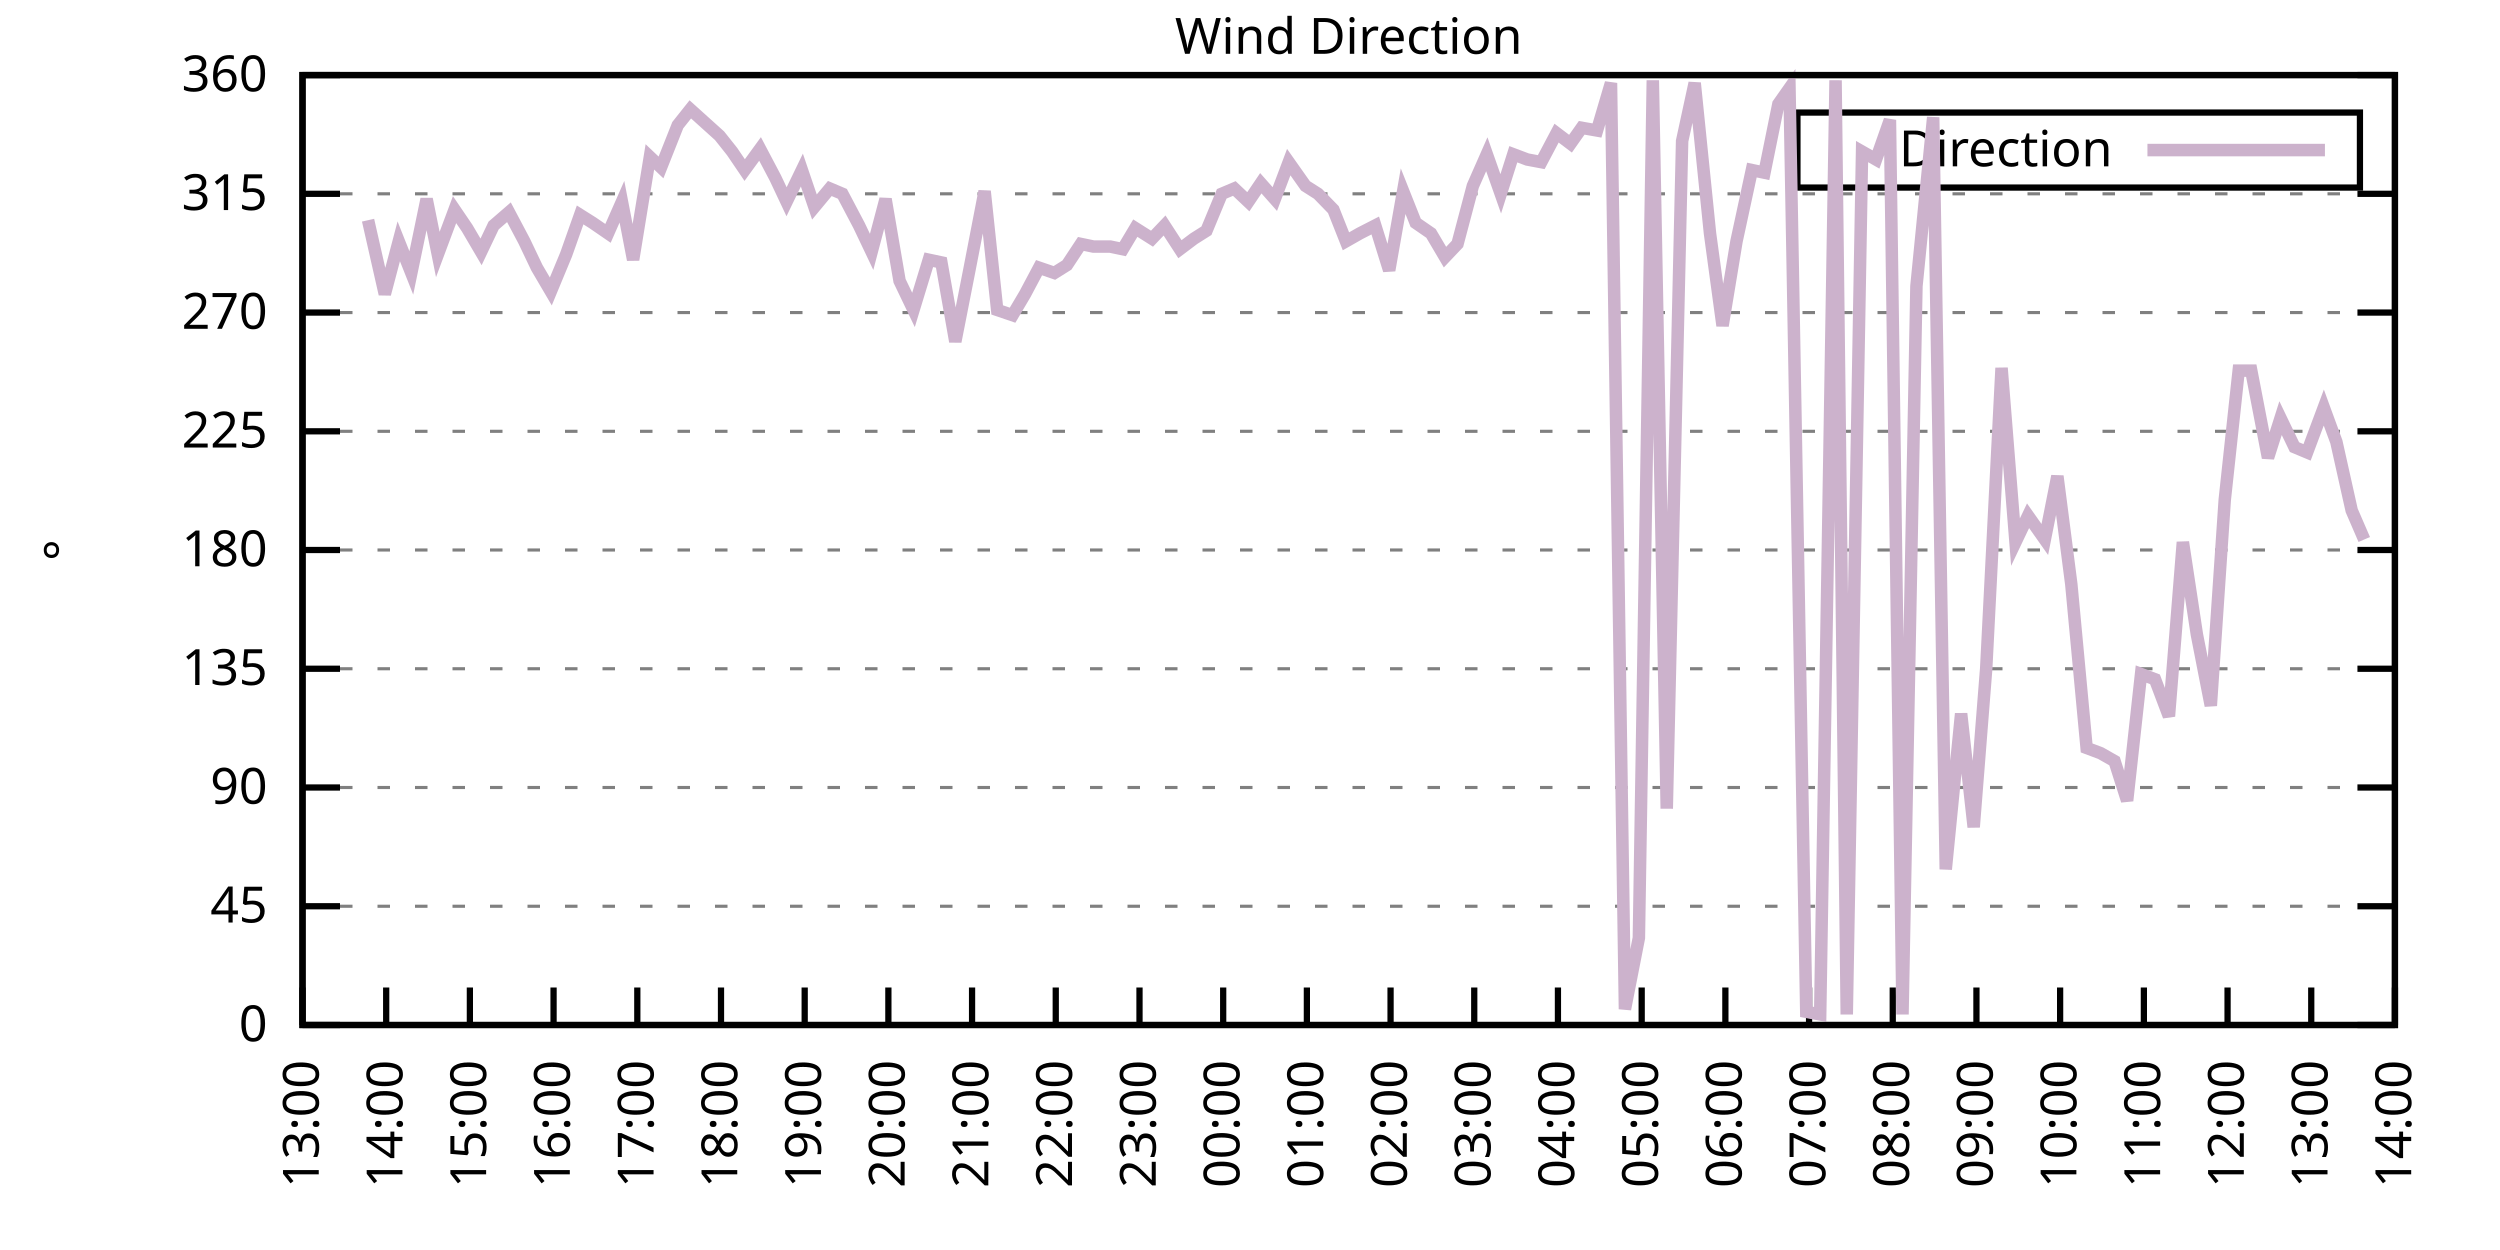
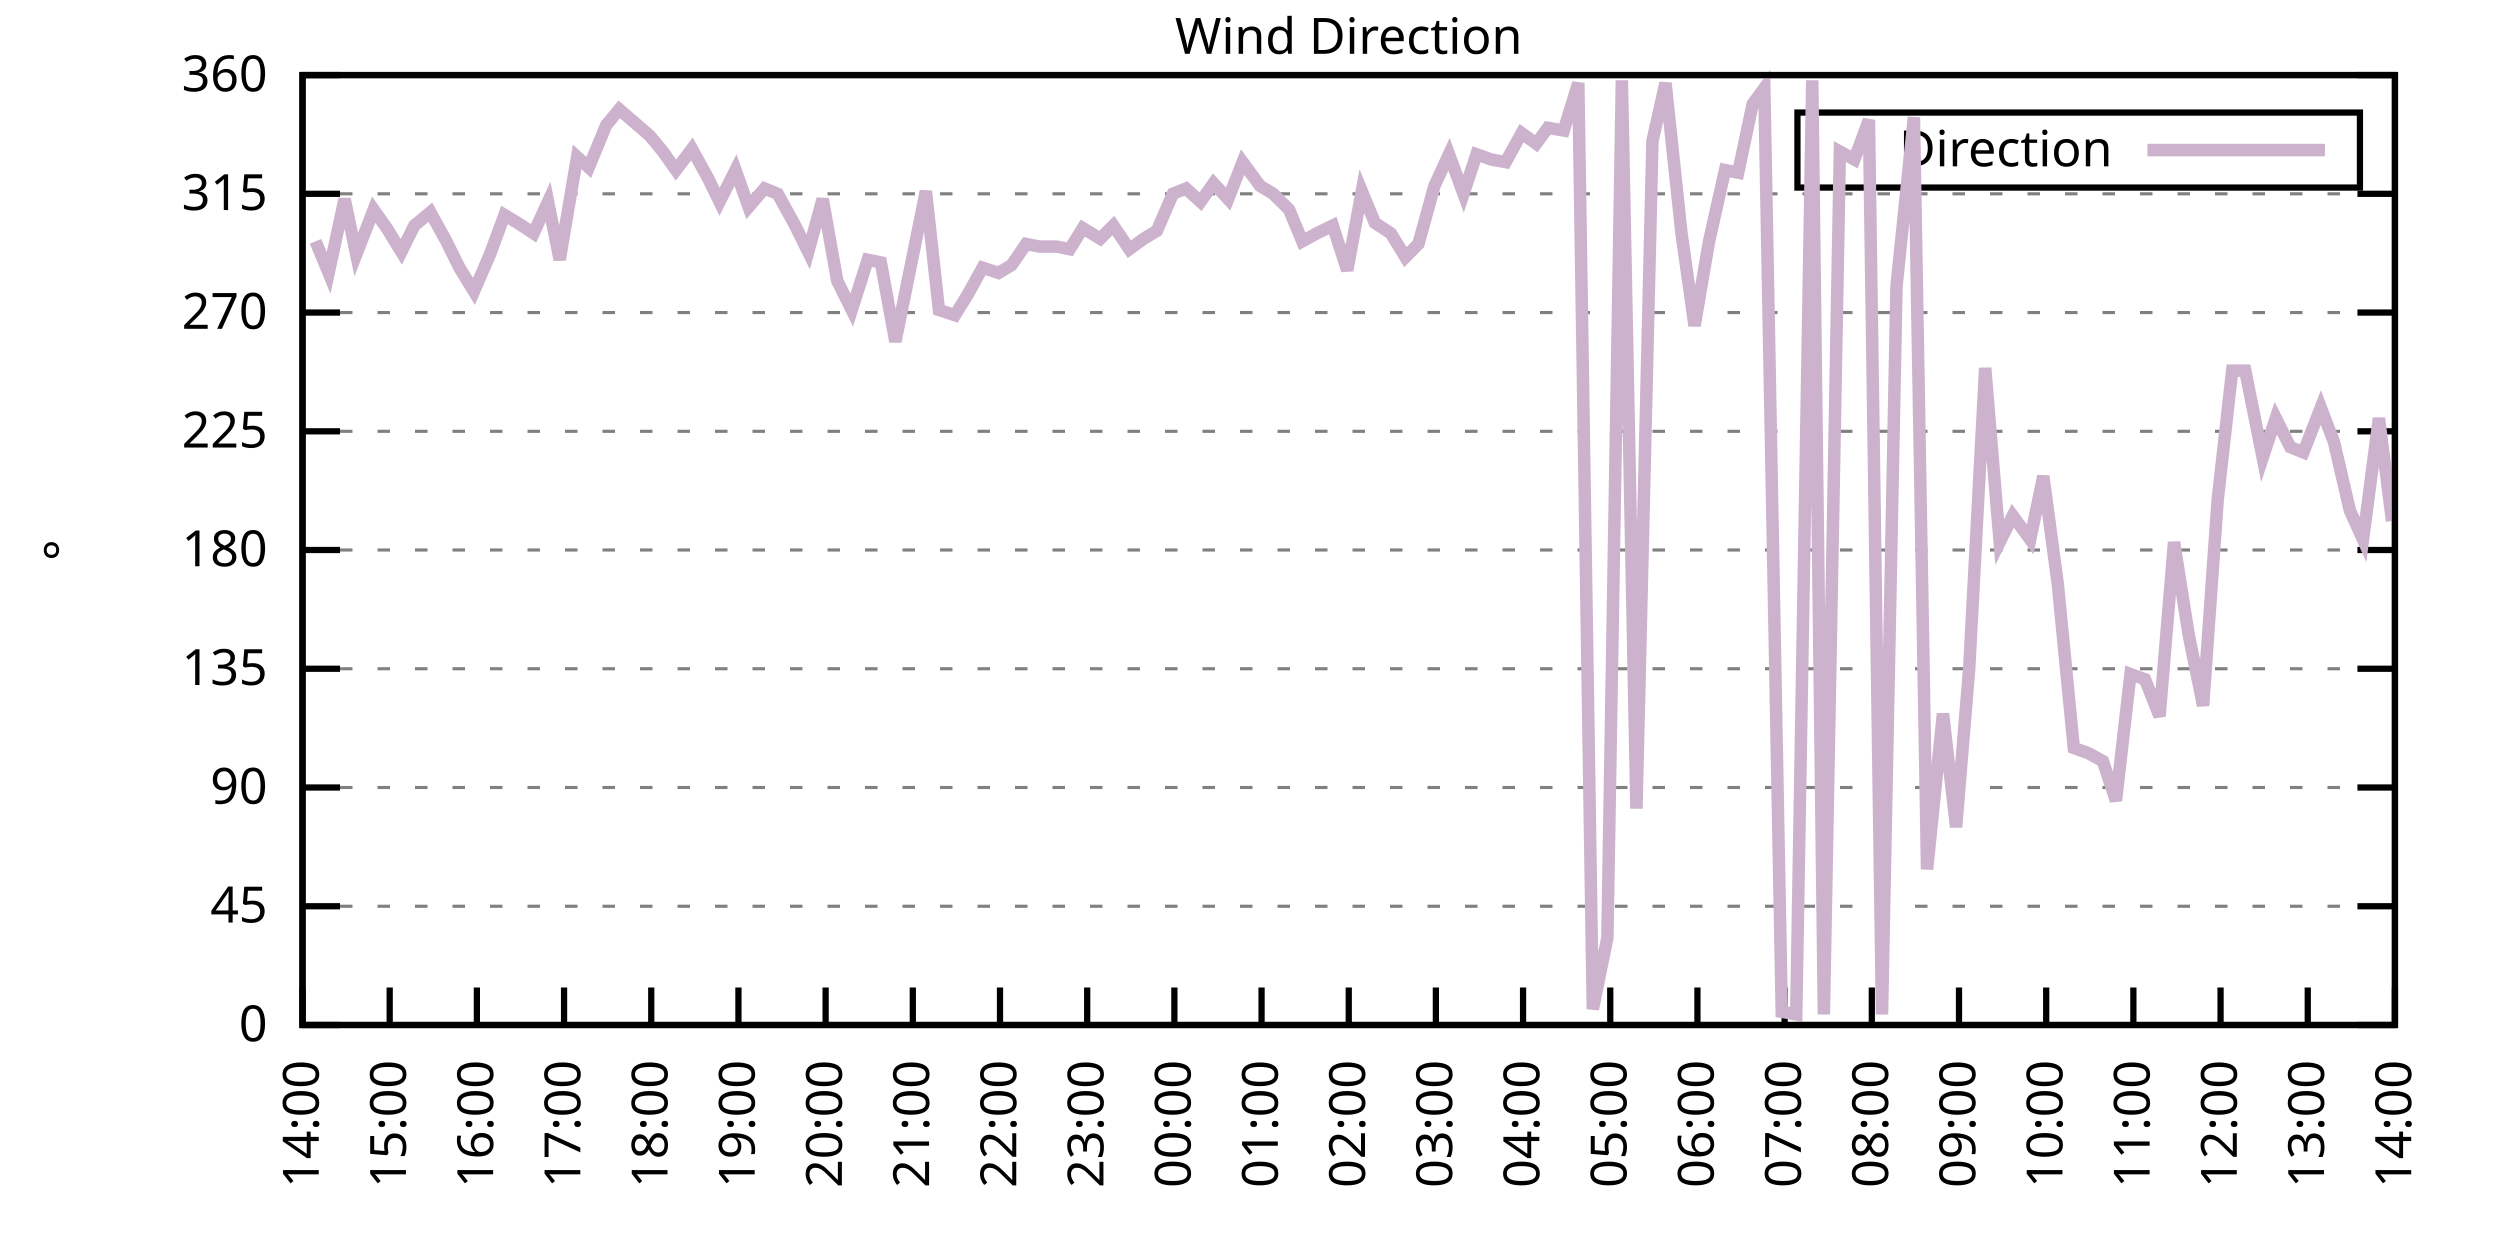
<svg xmlns="http://www.w3.org/2000/svg" xmlns:xlink="http://www.w3.org/1999/xlink" width="400" height="200" viewBox="0 0 400 200">
  <g id="gnuplot_canvas">
    <rect x="0" y="0" width="400" height="200" fill="none" />
    <defs>
      <circle id="gpDot" r="0.5" stroke-width="0.5" stroke="currentColor" />
      <path id="gpPt0" stroke-width="0.333" stroke="currentColor" d="M-1,0 h2 M0,-1 v2" />
      <path id="gpPt1" stroke-width="0.333" stroke="currentColor" d="M-1,-1 L1,1 M1,-1 L-1,1" />
      <path id="gpPt2" stroke-width="0.333" stroke="currentColor" d="M-1,0 L1,0 M0,-1 L0,1 M-1,-1 L1,1 M-1,1 L1,-1" />
      <rect id="gpPt3" stroke-width="0.333" stroke="currentColor" x="-1" y="-1" width="2" height="2" />
      <rect id="gpPt4" stroke-width="0.333" stroke="currentColor" fill="currentColor" x="-1" y="-1" width="2" height="2" />
      <circle id="gpPt5" stroke-width="0.333" stroke="currentColor" cx="0" cy="0" r="1" />
      <use xlink:href="#gpPt5" id="gpPt6" fill="currentColor" stroke="none" />
      <path id="gpPt7" stroke-width="0.333" stroke="currentColor" d="M0,-1.33 L-1.33,0.67 L1.33,0.67 z" />
      <use xlink:href="#gpPt7" id="gpPt8" fill="currentColor" stroke="none" />
      <use xlink:href="#gpPt7" id="gpPt9" stroke="currentColor" transform="rotate(180)" />
      <use xlink:href="#gpPt9" id="gpPt10" fill="currentColor" stroke="none" />
      <use xlink:href="#gpPt3" id="gpPt11" stroke="currentColor" transform="rotate(45)" />
      <use xlink:href="#gpPt11" id="gpPt12" fill="currentColor" stroke="none" />
      <path id="gpPt13" stroke-width="0.333" stroke="currentColor" d="M0,1.330 L1.265,0.411 L0.782,-1.067 L-0.782,-1.076 L-1.265,0.411 z" />
      <use xlink:href="#gpPt13" id="gpPt14" fill="currentColor" stroke="none" />
      <filter id="textbox" filterUnits="objectBoundingBox" x="0" y="0" height="1" width="1">
        <feFlood flood-color="white" flood-opacity="1" result="bgnd" />
        <feComposite in="SourceGraphic" in2="bgnd" operator="atop" />
      </filter>
      <filter id="greybox" filterUnits="objectBoundingBox" x="0" y="0" height="1" width="1">
        <feFlood flood-color="lightgrey" flood-opacity="1" result="grey" />
        <feComposite in="SourceGraphic" in2="grey" operator="atop" />
      </filter>
    </defs>
    <g fill="none" color="white" stroke="currentColor" stroke-width="1.00" stroke-linecap="butt" stroke-linejoin="miter">
</g>
    <g fill="none" color="black" stroke="currentColor" stroke-width="1.00" stroke-linecap="butt" stroke-linejoin="miter">
      <g stroke="none" shape-rendering="crispEdges">
        <polygon fill="rgb(255, 255, 255)" points="48.40,164.00 383.18,164.00 383.18,12.02 48.40,12.02 " />
      </g>
    </g>
    <g fill="none" color="black" stroke="currentColor" stroke-width="1.00" stroke-linecap="butt" stroke-linejoin="miter">
</g>
    <g fill="none" color="black" stroke="black" stroke-width="0.50" stroke-linecap="butt" stroke-linejoin="miter">
</g>
    <g fill="none" color="gray" stroke="currentColor" stroke-width="0.50" stroke-linecap="butt" stroke-linejoin="miter">
      <path stroke="gray" stroke-dasharray="2,4" class="gridline" d="M48.40,164.00 L383.19,164.00  " />
    </g>
    <g fill="none" color="gray" stroke="gray" stroke-width="1.00" stroke-linecap="butt" stroke-linejoin="miter">
</g>
    <g fill="none" color="black" stroke="currentColor" stroke-width="1.00" stroke-linecap="butt" stroke-linejoin="miter">
      <path stroke="black" d="M48.40,164.00 L54.40,164.00 M383.19,164.00 L377.19,164.00  " />
      <g transform="translate(42.80,166.60)" stroke="none" fill="black" font-family="Sans" font-size="8.00" text-anchor="end">
        <text>
          <tspan font-family="Sans"> 0</tspan>
        </text>
      </g>
    </g>
    <g fill="none" color="black" stroke="currentColor" stroke-width="1.00" stroke-linecap="butt" stroke-linejoin="miter">
</g>
    <g fill="none" color="black" stroke="black" stroke-width="0.50" stroke-linecap="butt" stroke-linejoin="miter">
</g>
    <g fill="none" color="gray" stroke="currentColor" stroke-width="0.50" stroke-linecap="butt" stroke-linejoin="miter">
      <path stroke="gray" stroke-dasharray="2,4" class="gridline" d="M48.40,145.00 L383.19,145.00  " />
    </g>
    <g fill="none" color="gray" stroke="gray" stroke-width="1.00" stroke-linecap="butt" stroke-linejoin="miter">
</g>
    <g fill="none" color="black" stroke="currentColor" stroke-width="1.00" stroke-linecap="butt" stroke-linejoin="miter">
      <path stroke="black" d="M48.40,145.00 L54.40,145.00 M383.19,145.00 L377.19,145.00  " />
      <g transform="translate(42.80,147.60)" stroke="none" fill="black" font-family="Sans" font-size="8.00" text-anchor="end">
        <text>
          <tspan font-family="Sans"> 45</tspan>
        </text>
      </g>
    </g>
    <g fill="none" color="black" stroke="currentColor" stroke-width="1.00" stroke-linecap="butt" stroke-linejoin="miter">
</g>
    <g fill="none" color="black" stroke="black" stroke-width="0.50" stroke-linecap="butt" stroke-linejoin="miter">
</g>
    <g fill="none" color="gray" stroke="currentColor" stroke-width="0.50" stroke-linecap="butt" stroke-linejoin="miter">
      <path stroke="gray" stroke-dasharray="2,4" class="gridline" d="M48.40,126.00 L383.19,126.00  " />
    </g>
    <g fill="none" color="gray" stroke="gray" stroke-width="1.00" stroke-linecap="butt" stroke-linejoin="miter">
</g>
    <g fill="none" color="black" stroke="currentColor" stroke-width="1.00" stroke-linecap="butt" stroke-linejoin="miter">
      <path stroke="black" d="M48.40,126.00 L54.40,126.00 M383.19,126.00 L377.19,126.00  " />
      <g transform="translate(42.80,128.60)" stroke="none" fill="black" font-family="Sans" font-size="8.00" text-anchor="end">
        <text>
          <tspan font-family="Sans"> 90</tspan>
        </text>
      </g>
    </g>
    <g fill="none" color="black" stroke="currentColor" stroke-width="1.00" stroke-linecap="butt" stroke-linejoin="miter">
</g>
    <g fill="none" color="black" stroke="black" stroke-width="0.50" stroke-linecap="butt" stroke-linejoin="miter">
</g>
    <g fill="none" color="gray" stroke="currentColor" stroke-width="0.50" stroke-linecap="butt" stroke-linejoin="miter">
      <path stroke="gray" stroke-dasharray="2,4" class="gridline" d="M48.40,107.00 L383.19,107.00  " />
    </g>
    <g fill="none" color="gray" stroke="gray" stroke-width="1.00" stroke-linecap="butt" stroke-linejoin="miter">
</g>
    <g fill="none" color="black" stroke="currentColor" stroke-width="1.00" stroke-linecap="butt" stroke-linejoin="miter">
      <path stroke="black" d="M48.40,107.00 L54.40,107.00 M383.19,107.00 L377.19,107.00  " />
      <g transform="translate(42.80,109.60)" stroke="none" fill="black" font-family="Sans" font-size="8.00" text-anchor="end">
        <text>
          <tspan font-family="Sans"> 135</tspan>
        </text>
      </g>
    </g>
    <g fill="none" color="black" stroke="currentColor" stroke-width="1.00" stroke-linecap="butt" stroke-linejoin="miter">
</g>
    <g fill="none" color="black" stroke="black" stroke-width="0.50" stroke-linecap="butt" stroke-linejoin="miter">
</g>
    <g fill="none" color="gray" stroke="currentColor" stroke-width="0.50" stroke-linecap="butt" stroke-linejoin="miter">
      <path stroke="gray" stroke-dasharray="2,4" class="gridline" d="M48.40,88.00 L383.19,88.00  " />
    </g>
    <g fill="none" color="gray" stroke="gray" stroke-width="1.00" stroke-linecap="butt" stroke-linejoin="miter">
</g>
    <g fill="none" color="black" stroke="currentColor" stroke-width="1.00" stroke-linecap="butt" stroke-linejoin="miter">
      <path stroke="black" d="M48.40,88.00 L54.40,88.00 M383.19,88.00 L377.19,88.00  " />
      <g transform="translate(42.80,90.60)" stroke="none" fill="black" font-family="Sans" font-size="8.00" text-anchor="end">
        <text>
          <tspan font-family="Sans"> 180</tspan>
        </text>
      </g>
    </g>
    <g fill="none" color="black" stroke="currentColor" stroke-width="1.00" stroke-linecap="butt" stroke-linejoin="miter">
</g>
    <g fill="none" color="black" stroke="black" stroke-width="0.50" stroke-linecap="butt" stroke-linejoin="miter">
</g>
    <g fill="none" color="gray" stroke="currentColor" stroke-width="0.50" stroke-linecap="butt" stroke-linejoin="miter">
      <path stroke="gray" stroke-dasharray="2,4" class="gridline" d="M48.40,69.01 L383.19,69.01  " />
    </g>
    <g fill="none" color="gray" stroke="gray" stroke-width="1.00" stroke-linecap="butt" stroke-linejoin="miter">
</g>
    <g fill="none" color="black" stroke="currentColor" stroke-width="1.00" stroke-linecap="butt" stroke-linejoin="miter">
      <path stroke="black" d="M48.40,69.01 L54.40,69.01 M383.19,69.01 L377.19,69.01  " />
      <g transform="translate(42.80,71.61)" stroke="none" fill="black" font-family="Sans" font-size="8.00" text-anchor="end">
        <text>
          <tspan font-family="Sans"> 225</tspan>
        </text>
      </g>
    </g>
    <g fill="none" color="black" stroke="currentColor" stroke-width="1.00" stroke-linecap="butt" stroke-linejoin="miter">
</g>
    <g fill="none" color="black" stroke="black" stroke-width="0.50" stroke-linecap="butt" stroke-linejoin="miter">
</g>
    <g fill="none" color="gray" stroke="currentColor" stroke-width="0.50" stroke-linecap="butt" stroke-linejoin="miter">
      <path stroke="gray" stroke-dasharray="2,4" class="gridline" d="M48.40,50.01 L383.19,50.01  " />
    </g>
    <g fill="none" color="gray" stroke="gray" stroke-width="1.00" stroke-linecap="butt" stroke-linejoin="miter">
</g>
    <g fill="none" color="black" stroke="currentColor" stroke-width="1.00" stroke-linecap="butt" stroke-linejoin="miter">
      <path stroke="black" d="M48.40,50.01 L54.40,50.01 M383.19,50.01 L377.19,50.01  " />
      <g transform="translate(42.80,52.61)" stroke="none" fill="black" font-family="Sans" font-size="8.00" text-anchor="end">
        <text>
          <tspan font-family="Sans"> 270</tspan>
        </text>
      </g>
    </g>
    <g fill="none" color="black" stroke="currentColor" stroke-width="1.00" stroke-linecap="butt" stroke-linejoin="miter">
</g>
    <g fill="none" color="black" stroke="black" stroke-width="0.50" stroke-linecap="butt" stroke-linejoin="miter">
</g>
    <g fill="none" color="gray" stroke="currentColor" stroke-width="0.50" stroke-linecap="butt" stroke-linejoin="miter">
      <path stroke="gray" stroke-dasharray="2,4" class="gridline" d="M48.40,31.01 L383.19,31.01  " />
    </g>
    <g fill="none" color="gray" stroke="gray" stroke-width="1.00" stroke-linecap="butt" stroke-linejoin="miter">
</g>
    <g fill="none" color="black" stroke="currentColor" stroke-width="1.00" stroke-linecap="butt" stroke-linejoin="miter">
      <path stroke="black" d="M48.40,31.01 L54.40,31.01 M383.19,31.01 L377.19,31.01  " />
      <g transform="translate(42.80,33.61)" stroke="none" fill="black" font-family="Sans" font-size="8.00" text-anchor="end">
        <text>
          <tspan font-family="Sans"> 315</tspan>
        </text>
      </g>
    </g>
    <g fill="none" color="black" stroke="currentColor" stroke-width="1.00" stroke-linecap="butt" stroke-linejoin="miter">
</g>
    <g fill="none" color="black" stroke="black" stroke-width="0.50" stroke-linecap="butt" stroke-linejoin="miter">
</g>
    <g fill="none" color="gray" stroke="currentColor" stroke-width="0.50" stroke-linecap="butt" stroke-linejoin="miter">
      <path stroke="gray" stroke-dasharray="2,4" class="gridline" d="M48.40,12.01 L383.19,12.01  " />
    </g>
    <g fill="none" color="gray" stroke="gray" stroke-width="1.00" stroke-linecap="butt" stroke-linejoin="miter">
</g>
    <g fill="none" color="black" stroke="currentColor" stroke-width="1.00" stroke-linecap="butt" stroke-linejoin="miter">
      <path stroke="black" d="M48.40,12.01 L54.40,12.01 M383.19,12.01 L377.19,12.01  " />
      <g transform="translate(42.80,14.61)" stroke="none" fill="black" font-family="Sans" font-size="8.00" text-anchor="end">
        <text>
          <tspan font-family="Sans"> 360</tspan>
        </text>
      </g>
    </g>
    <g fill="none" color="black" stroke="currentColor" stroke-width="1.00" stroke-linecap="butt" stroke-linejoin="miter">
      <path stroke="black" d="M48.40,164.00 L48.40,158.00  " />
      <g transform="translate(51.00,169.60) rotate(270.00)" stroke="none" fill="black" font-family="Sans" font-size="8.00" text-anchor="end">
        <text>
-           <tspan font-family="Sans">13:00</tspan>
-         </text>
-       </g>
-     </g>
-     <g fill="none" color="black" stroke="currentColor" stroke-width="1.00" stroke-linecap="butt" stroke-linejoin="miter">
-       <path stroke="black" d="M61.79,164.00 L61.79,158.00  " />
-       <g transform="translate(64.39,169.60) rotate(270.00)" stroke="none" fill="black" font-family="Sans" font-size="8.00" text-anchor="end">
-         <text>
          <tspan font-family="Sans">14:00</tspan>
        </text>
      </g>
    </g>
    <g fill="none" color="black" stroke="currentColor" stroke-width="1.00" stroke-linecap="butt" stroke-linejoin="miter">
-       <path stroke="black" d="M75.18,164.00 L75.18,158.00  " />
-       <g transform="translate(77.78,169.60) rotate(270.00)" stroke="none" fill="black" font-family="Sans" font-size="8.00" text-anchor="end">
+       <path stroke="black" d="M62.35,164.00 L62.35,158.00  " />
+       <g transform="translate(64.95,169.60) rotate(270.00)" stroke="none" fill="black" font-family="Sans" font-size="8.00" text-anchor="end">
        <text>
          <tspan font-family="Sans">15:00</tspan>
        </text>
      </g>
    </g>
    <g fill="none" color="black" stroke="currentColor" stroke-width="1.00" stroke-linecap="butt" stroke-linejoin="miter">
-       <path stroke="black" d="M88.57,164.00 L88.57,158.00  " />
-       <g transform="translate(91.17,169.60) rotate(270.00)" stroke="none" fill="black" font-family="Sans" font-size="8.00" text-anchor="end">
+       <path stroke="black" d="M76.30,164.00 L76.30,158.00  " />
+       <g transform="translate(78.90,169.60) rotate(270.00)" stroke="none" fill="black" font-family="Sans" font-size="8.00" text-anchor="end">
        <text>
          <tspan font-family="Sans">16:00</tspan>
        </text>
      </g>
    </g>
    <g fill="none" color="black" stroke="currentColor" stroke-width="1.00" stroke-linecap="butt" stroke-linejoin="miter">
-       <path stroke="black" d="M101.97,164.00 L101.97,158.00  " />
-       <g transform="translate(104.57,169.60) rotate(270.00)" stroke="none" fill="black" font-family="Sans" font-size="8.00" text-anchor="end">
+       <path stroke="black" d="M90.25,164.00 L90.25,158.00  " />
+       <g transform="translate(92.85,169.60) rotate(270.00)" stroke="none" fill="black" font-family="Sans" font-size="8.00" text-anchor="end">
        <text>
          <tspan font-family="Sans">17:00</tspan>
        </text>
      </g>
    </g>
    <g fill="none" color="black" stroke="currentColor" stroke-width="1.00" stroke-linecap="butt" stroke-linejoin="miter">
-       <path stroke="black" d="M115.36,164.00 L115.36,158.00  " />
-       <g transform="translate(117.96,169.60) rotate(270.00)" stroke="none" fill="black" font-family="Sans" font-size="8.00" text-anchor="end">
+       <path stroke="black" d="M104.20,164.00 L104.20,158.00  " />
+       <g transform="translate(106.80,169.60) rotate(270.00)" stroke="none" fill="black" font-family="Sans" font-size="8.00" text-anchor="end">
        <text>
          <tspan font-family="Sans">18:00</tspan>
        </text>
      </g>
    </g>
    <g fill="none" color="black" stroke="currentColor" stroke-width="1.00" stroke-linecap="butt" stroke-linejoin="miter">
-       <path stroke="black" d="M128.75,164.00 L128.75,158.00  " />
-       <g transform="translate(131.35,169.60) rotate(270.00)" stroke="none" fill="black" font-family="Sans" font-size="8.00" text-anchor="end">
+       <path stroke="black" d="M118.15,164.00 L118.15,158.00  " />
+       <g transform="translate(120.75,169.60) rotate(270.00)" stroke="none" fill="black" font-family="Sans" font-size="8.00" text-anchor="end">
        <text>
          <tspan font-family="Sans">19:00</tspan>
        </text>
      </g>
    </g>
    <g fill="none" color="black" stroke="currentColor" stroke-width="1.00" stroke-linecap="butt" stroke-linejoin="miter">
-       <path stroke="black" d="M142.14,164.00 L142.14,158.00  " />
-       <g transform="translate(144.74,169.60) rotate(270.00)" stroke="none" fill="black" font-family="Sans" font-size="8.00" text-anchor="end">
+       <path stroke="black" d="M132.10,164.00 L132.10,158.00  " />
+       <g transform="translate(134.70,169.60) rotate(270.00)" stroke="none" fill="black" font-family="Sans" font-size="8.00" text-anchor="end">
        <text>
          <tspan font-family="Sans">20:00</tspan>
        </text>
      </g>
    </g>
    <g fill="none" color="black" stroke="currentColor" stroke-width="1.00" stroke-linecap="butt" stroke-linejoin="miter">
-       <path stroke="black" d="M155.53,164.00 L155.53,158.00  " />
-       <g transform="translate(158.13,169.60) rotate(270.00)" stroke="none" fill="black" font-family="Sans" font-size="8.00" text-anchor="end">
+       <path stroke="black" d="M146.05,164.00 L146.05,158.00  " />
+       <g transform="translate(148.65,169.60) rotate(270.00)" stroke="none" fill="black" font-family="Sans" font-size="8.00" text-anchor="end">
        <text>
          <tspan font-family="Sans">21:00</tspan>
        </text>
      </g>
    </g>
    <g fill="none" color="black" stroke="currentColor" stroke-width="1.00" stroke-linecap="butt" stroke-linejoin="miter">
-       <path stroke="black" d="M168.92,164.00 L168.92,158.00  " />
-       <g transform="translate(171.52,169.60) rotate(270.00)" stroke="none" fill="black" font-family="Sans" font-size="8.00" text-anchor="end">
+       <path stroke="black" d="M160.00,164.00 L160.00,158.00  " />
+       <g transform="translate(162.60,169.60) rotate(270.00)" stroke="none" fill="black" font-family="Sans" font-size="8.00" text-anchor="end">
        <text>
          <tspan font-family="Sans">22:00</tspan>
        </text>
      </g>
    </g>
    <g fill="none" color="black" stroke="currentColor" stroke-width="1.00" stroke-linecap="butt" stroke-linejoin="miter">
-       <path stroke="black" d="M182.32,164.00 L182.32,158.00  " />
-       <g transform="translate(184.92,169.60) rotate(270.00)" stroke="none" fill="black" font-family="Sans" font-size="8.00" text-anchor="end">
+       <path stroke="black" d="M173.95,164.00 L173.95,158.00  " />
+       <g transform="translate(176.55,169.60) rotate(270.00)" stroke="none" fill="black" font-family="Sans" font-size="8.00" text-anchor="end">
        <text>
          <tspan font-family="Sans">23:00</tspan>
        </text>
      </g>
    </g>
    <g fill="none" color="black" stroke="currentColor" stroke-width="1.00" stroke-linecap="butt" stroke-linejoin="miter">
-       <path stroke="black" d="M195.71,164.00 L195.71,158.00  " />
-       <g transform="translate(198.31,169.60) rotate(270.00)" stroke="none" fill="black" font-family="Sans" font-size="8.00" text-anchor="end">
+       <path stroke="black" d="M187.90,164.00 L187.90,158.00  " />
+       <g transform="translate(190.50,169.60) rotate(270.00)" stroke="none" fill="black" font-family="Sans" font-size="8.00" text-anchor="end">
        <text>
          <tspan font-family="Sans">00:00</tspan>
        </text>
      </g>
    </g>
    <g fill="none" color="black" stroke="currentColor" stroke-width="1.00" stroke-linecap="butt" stroke-linejoin="miter">
-       <path stroke="black" d="M209.10,164.00 L209.10,158.00  " />
-       <g transform="translate(211.70,169.60) rotate(270.00)" stroke="none" fill="black" font-family="Sans" font-size="8.00" text-anchor="end">
+       <path stroke="black" d="M201.85,164.00 L201.85,158.00  " />
+       <g transform="translate(204.45,169.60) rotate(270.00)" stroke="none" fill="black" font-family="Sans" font-size="8.00" text-anchor="end">
        <text>
          <tspan font-family="Sans">01:00</tspan>
        </text>
      </g>
    </g>
    <g fill="none" color="black" stroke="currentColor" stroke-width="1.00" stroke-linecap="butt" stroke-linejoin="miter">
-       <path stroke="black" d="M222.49,164.00 L222.49,158.00  " />
-       <g transform="translate(225.09,169.60) rotate(270.00)" stroke="none" fill="black" font-family="Sans" font-size="8.00" text-anchor="end">
+       <path stroke="black" d="M215.80,164.00 L215.80,158.00  " />
+       <g transform="translate(218.40,169.60) rotate(270.00)" stroke="none" fill="black" font-family="Sans" font-size="8.00" text-anchor="end">
        <text>
          <tspan font-family="Sans">02:00</tspan>
        </text>
      </g>
    </g>
    <g fill="none" color="black" stroke="currentColor" stroke-width="1.00" stroke-linecap="butt" stroke-linejoin="miter">
-       <path stroke="black" d="M235.88,164.00 L235.88,158.00  " />
-       <g transform="translate(238.48,169.60) rotate(270.00)" stroke="none" fill="black" font-family="Sans" font-size="8.00" text-anchor="end">
+       <path stroke="black" d="M229.74,164.00 L229.74,158.00  " />
+       <g transform="translate(232.34,169.60) rotate(270.00)" stroke="none" fill="black" font-family="Sans" font-size="8.00" text-anchor="end">
        <text>
          <tspan font-family="Sans">03:00</tspan>
        </text>
      </g>
    </g>
    <g fill="none" color="black" stroke="currentColor" stroke-width="1.00" stroke-linecap="butt" stroke-linejoin="miter">
-       <path stroke="black" d="M249.27,164.00 L249.27,158.00  " />
-       <g transform="translate(251.87,169.60) rotate(270.00)" stroke="none" fill="black" font-family="Sans" font-size="8.00" text-anchor="end">
+       <path stroke="black" d="M243.69,164.00 L243.69,158.00  " />
+       <g transform="translate(246.29,169.60) rotate(270.00)" stroke="none" fill="black" font-family="Sans" font-size="8.00" text-anchor="end">
        <text>
          <tspan font-family="Sans">04:00</tspan>
        </text>
      </g>
    </g>
    <g fill="none" color="black" stroke="currentColor" stroke-width="1.00" stroke-linecap="butt" stroke-linejoin="miter">
-       <path stroke="black" d="M262.67,164.00 L262.67,158.00  " />
-       <g transform="translate(265.27,169.60) rotate(270.00)" stroke="none" fill="black" font-family="Sans" font-size="8.00" text-anchor="end">
+       <path stroke="black" d="M257.64,164.00 L257.64,158.00  " />
+       <g transform="translate(260.24,169.60) rotate(270.00)" stroke="none" fill="black" font-family="Sans" font-size="8.00" text-anchor="end">
        <text>
          <tspan font-family="Sans">05:00</tspan>
        </text>
      </g>
    </g>
    <g fill="none" color="black" stroke="currentColor" stroke-width="1.00" stroke-linecap="butt" stroke-linejoin="miter">
-       <path stroke="black" d="M276.06,164.00 L276.06,158.00  " />
-       <g transform="translate(278.66,169.60) rotate(270.00)" stroke="none" fill="black" font-family="Sans" font-size="8.00" text-anchor="end">
+       <path stroke="black" d="M271.59,164.00 L271.59,158.00  " />
+       <g transform="translate(274.19,169.60) rotate(270.00)" stroke="none" fill="black" font-family="Sans" font-size="8.00" text-anchor="end">
        <text>
          <tspan font-family="Sans">06:00</tspan>
        </text>
      </g>
    </g>
    <g fill="none" color="black" stroke="currentColor" stroke-width="1.00" stroke-linecap="butt" stroke-linejoin="miter">
-       <path stroke="black" d="M289.45,164.00 L289.45,158.00  " />
-       <g transform="translate(292.05,169.60) rotate(270.00)" stroke="none" fill="black" font-family="Sans" font-size="8.00" text-anchor="end">
+       <path stroke="black" d="M285.54,164.00 L285.54,158.00  " />
+       <g transform="translate(288.14,169.60) rotate(270.00)" stroke="none" fill="black" font-family="Sans" font-size="8.00" text-anchor="end">
        <text>
          <tspan font-family="Sans">07:00</tspan>
        </text>
      </g>
    </g>
    <g fill="none" color="black" stroke="currentColor" stroke-width="1.00" stroke-linecap="butt" stroke-linejoin="miter">
-       <path stroke="black" d="M302.84,164.00 L302.84,158.00  " />
-       <g transform="translate(305.44,169.60) rotate(270.00)" stroke="none" fill="black" font-family="Sans" font-size="8.00" text-anchor="end">
+       <path stroke="black" d="M299.49,164.00 L299.49,158.00  " />
+       <g transform="translate(302.09,169.60) rotate(270.00)" stroke="none" fill="black" font-family="Sans" font-size="8.00" text-anchor="end">
        <text>
          <tspan font-family="Sans">08:00</tspan>
        </text>
      </g>
    </g>
    <g fill="none" color="black" stroke="currentColor" stroke-width="1.00" stroke-linecap="butt" stroke-linejoin="miter">
-       <path stroke="black" d="M316.23,164.00 L316.23,158.00  " />
-       <g transform="translate(318.83,169.60) rotate(270.00)" stroke="none" fill="black" font-family="Sans" font-size="8.00" text-anchor="end">
+       <path stroke="black" d="M313.44,164.00 L313.44,158.00  " />
+       <g transform="translate(316.04,169.60) rotate(270.00)" stroke="none" fill="black" font-family="Sans" font-size="8.00" text-anchor="end">
        <text>
          <tspan font-family="Sans">09:00</tspan>
        </text>
      </g>
    </g>
    <g fill="none" color="black" stroke="currentColor" stroke-width="1.00" stroke-linecap="butt" stroke-linejoin="miter">
-       <path stroke="black" d="M329.62,164.00 L329.62,158.00  " />
-       <g transform="translate(332.22,169.60) rotate(270.00)" stroke="none" fill="black" font-family="Sans" font-size="8.00" text-anchor="end">
+       <path stroke="black" d="M327.39,164.00 L327.39,158.00  " />
+       <g transform="translate(329.99,169.60) rotate(270.00)" stroke="none" fill="black" font-family="Sans" font-size="8.00" text-anchor="end">
        <text>
          <tspan font-family="Sans">10:00</tspan>
        </text>
      </g>
    </g>
    <g fill="none" color="black" stroke="currentColor" stroke-width="1.00" stroke-linecap="butt" stroke-linejoin="miter">
-       <path stroke="black" d="M343.02,164.00 L343.02,158.00  " />
-       <g transform="translate(345.62,169.60) rotate(270.00)" stroke="none" fill="black" font-family="Sans" font-size="8.00" text-anchor="end">
+       <path stroke="black" d="M341.34,164.00 L341.34,158.00  " />
+       <g transform="translate(343.94,169.60) rotate(270.00)" stroke="none" fill="black" font-family="Sans" font-size="8.00" text-anchor="end">
        <text>
          <tspan font-family="Sans">11:00</tspan>
        </text>
      </g>
    </g>
    <g fill="none" color="black" stroke="currentColor" stroke-width="1.00" stroke-linecap="butt" stroke-linejoin="miter">
-       <path stroke="black" d="M356.41,164.00 L356.41,158.00  " />
-       <g transform="translate(359.01,169.60) rotate(270.00)" stroke="none" fill="black" font-family="Sans" font-size="8.00" text-anchor="end">
+       <path stroke="black" d="M355.29,164.00 L355.29,158.00  " />
+       <g transform="translate(357.89,169.60) rotate(270.00)" stroke="none" fill="black" font-family="Sans" font-size="8.00" text-anchor="end">
        <text>
          <tspan font-family="Sans">12:00</tspan>
        </text>
      </g>
    </g>
    <g fill="none" color="black" stroke="currentColor" stroke-width="1.00" stroke-linecap="butt" stroke-linejoin="miter">
-       <path stroke="black" d="M369.80,164.00 L369.80,158.00  " />
-       <g transform="translate(372.40,169.60) rotate(270.00)" stroke="none" fill="black" font-family="Sans" font-size="8.00" text-anchor="end">
+       <path stroke="black" d="M369.24,164.00 L369.24,158.00  " />
+       <g transform="translate(371.84,169.60) rotate(270.00)" stroke="none" fill="black" font-family="Sans" font-size="8.00" text-anchor="end">
        <text>
          <tspan font-family="Sans">13:00</tspan>
        </text>
      </g>
    </g>
    <g fill="none" color="black" stroke="currentColor" stroke-width="1.00" stroke-linecap="butt" stroke-linejoin="miter">
      <path stroke="black" d="M383.19,164.00 L383.19,158.00  " />
      <g transform="translate(385.79,169.60) rotate(270.00)" stroke="none" fill="black" font-family="Sans" font-size="8.00" text-anchor="end">
        <text>
          <tspan font-family="Sans">14:00</tspan>
        </text>
      </g>
    </g>
    <g fill="none" color="black" stroke="currentColor" stroke-width="1.00" stroke-linecap="butt" stroke-linejoin="miter">
</g>
    <g fill="none" color="black" stroke="currentColor" stroke-width="1.00" stroke-linecap="butt" stroke-linejoin="miter">
      <path stroke="black" d="M48.40,12.01 L48.40,164.00 L383.19,164.00 L383.19,12.01 L48.40,12.01 Z  " />
    </g>
    <g fill="none" color="black" stroke="currentColor" stroke-width="1.00" stroke-linecap="butt" stroke-linejoin="miter">
</g>
    <g fill="none" color="black" stroke="currentColor" stroke-width="1.00" stroke-linecap="butt" stroke-linejoin="miter">
      <path stroke="black" d="M287.59,30.01 L287.59,18.01 L377.59,18.01 L377.59,30.01 L287.59,30.01 Z  " />
    </g>
    <g id="Wind_direction_plot_1">
      <g fill="none" color="white" stroke="black" stroke-width="2.00" stroke-linecap="butt" stroke-linejoin="miter">
</g>
      <g fill="none" color="black" stroke="currentColor" stroke-width="2.00" stroke-linecap="butt" stroke-linejoin="miter">
        <g transform="translate(337.99,26.61)" stroke="none" fill="black" font-family="Sans" font-size="8.00" text-anchor="end">
          <text>
            <tspan font-family="Sans">Direction</tspan>
          </text>
        </g>
      </g>
      <g fill="none" color="black" stroke="currentColor" stroke-width="2.00" stroke-linecap="butt" stroke-linejoin="miter">
-         <path stroke="rgb(204, 178, 204)" d="M343.59,24.01 L371.99,24.01 M58.89,35.23 L61.57,47.05 L63.80,38.61 L65.81,43.67 L68.26,31.85 L70.05,40.72   L72.73,33.54 L74.74,36.50 L76.97,40.30 L78.98,36.08 L81.43,33.96 L83.89,38.61 L85.90,42.83 L88.13,46.63   L90.58,40.72 L92.82,34.39 L94.82,35.65 L97.28,37.34 L99.51,32.28 L101.30,41.56 L103.98,25.10 L105.76,26.79   L108.44,20.03 L110.45,17.50 L115.13,21.72 L117.14,24.25 L119.15,27.21 L121.61,23.83 L124.06,28.48 L125.85,32.28   L128.30,27.21 L130.31,33.12 L132.77,30.16 L134.78,31.01 L137.45,36.08 L139.46,40.30 L141.69,31.85 L143.93,44.94   L146.16,49.59 L148.61,41.56 L150.62,41.99 L152.85,54.65 L155.09,43.25 L157.54,30.59 L159.55,49.59 L162.01,50.43   L164.01,47.05 L166.25,42.83 L168.70,43.67 L170.71,42.41 L172.94,39.03 L174.95,39.45 L177.63,39.45 L179.64,39.87   L181.65,36.50 L184.32,38.19 L186.33,36.08 L188.79,39.87 L191.02,38.19 L193.03,36.92 L195.48,31.01 L197.49,30.16   L199.73,32.28 L201.73,29.32 L203.97,31.85 L206.20,25.94 L208.88,29.74 L210.88,31.01 L213.34,33.54 L215.35,38.61   L217.58,37.34 L220.04,36.08 L222.27,43.25 L224.50,30.59 L226.51,35.65 L228.96,37.34 L231.20,41.14 L233.20,39.03   L235.66,29.74 L237.89,24.68 L240.12,31.01 L242.13,24.68 L244.36,25.52 L246.60,25.94 L249.05,21.30 L251.28,22.99   L253.07,20.45 L255.52,20.88 L257.76,13.28 L259.99,161.47 L262.22,150.07 L264.45,12.85 L266.68,129.38 L269.14,22.56   L271.15,13.28 L273.60,37.34 L275.61,52.12 L277.84,38.61 L280.30,27.21 L282.31,27.63 L284.54,16.65 L286.32,14.12   L289.00,161.89 L291.23,162.31 L293.69,12.85 L295.48,162.31 L297.93,24.25 L300.16,25.52 L302.39,19.19 L304.40,162.31   L306.63,45.79 L309.31,18.77 L311.32,139.09 L313.78,114.18 L315.79,132.34 L317.79,107.00 L320.25,58.87 L322.48,86.74   L324.49,82.52 L327.17,86.32 L329.18,76.18 L331.41,93.49 L333.86,119.67 L336.10,120.51 L338.33,121.78 L340.34,128.11   L342.57,107.85 L344.80,108.69 L347.03,114.60 L349.26,86.74 L351.50,101.52 L353.73,112.91 L355.96,79.98 L358.19,59.30   L360.20,59.30 L362.88,73.23 L364.89,66.90 L367.12,71.54 L369.13,72.38 L371.81,65.21 L373.82,70.70 L376.27,81.67   L378.28,86.32  " />
+         <path stroke="rgb(204, 178, 204)" d="M343.59,24.01 L371.99,24.01 M50.49,38.61 L52.58,43.67 L55.14,31.85 L57.00,40.72 L59.79,33.54 L61.88,36.50   L64.21,40.30 L66.30,36.08 L68.86,33.96 L71.42,38.61 L73.51,42.83 L75.83,46.63 L78.39,40.72 L80.72,34.39   L82.81,35.65 L85.37,37.34 L87.69,32.28 L89.55,41.56 L92.34,25.10 L94.20,26.79 L96.99,20.03 L99.08,17.50   L103.97,21.72 L106.06,24.25 L108.15,27.21 L110.71,23.83 L113.27,28.48 L115.13,32.28 L117.68,27.21 L119.78,33.12   L122.33,30.16 L124.43,31.01 L127.22,36.08 L129.31,40.30 L131.63,31.85 L133.96,44.94 L136.28,49.59 L138.84,41.56   L140.93,41.99 L143.26,54.65 L145.58,43.25 L148.14,30.59 L150.23,49.59 L152.79,50.43 L154.88,47.05 L157.21,42.83   L159.76,43.67 L161.86,42.41 L164.18,39.03 L166.27,39.45 L169.06,39.45 L171.16,39.87 L173.25,36.50 L176.04,38.19   L178.13,36.08 L180.69,39.87 L183.01,38.19 L185.11,36.92 L187.66,31.01 L189.76,30.16 L192.08,32.28 L194.17,29.32   L196.50,31.85 L198.82,25.94 L201.61,29.74 L203.71,31.01 L206.26,33.54 L208.36,38.61 L210.68,37.34 L213.24,36.08   L215.56,43.25 L217.89,30.59 L219.98,35.65 L222.54,37.34 L224.86,41.14 L226.95,39.03 L229.51,29.74 L231.84,24.68   L234.16,31.01 L236.25,24.68 L238.58,25.52 L240.90,25.94 L243.46,21.30 L245.79,22.99 L247.65,20.45 L250.20,20.88   L252.53,13.28 L254.85,161.47 L257.18,150.07 L259.50,12.85 L261.83,129.38 L264.39,22.56 L266.48,13.28 L269.04,37.34   L271.13,52.12 L273.45,38.61 L276.01,27.21 L278.10,27.63 L280.43,16.65 L282.29,14.12 L285.08,161.89 L287.40,162.31   L289.96,12.85 L291.82,162.31 L294.38,24.25 L296.70,25.52 L299.03,19.19 L301.12,162.31 L303.44,45.79 L306.23,18.77   L308.33,139.09 L310.88,114.18 L312.98,132.34 L315.07,107.00 L317.63,58.87 L319.95,86.74 L322.04,82.52 L324.83,86.32   L326.93,76.18 L329.25,93.49 L331.81,119.67 L334.13,120.51 L336.46,121.78 L338.55,128.11 L340.88,107.85 L343.20,108.69   L345.53,114.60 L347.85,86.74 L350.18,101.52 L352.50,112.91 L354.83,79.98 L357.15,59.30 L359.24,59.30 L362.03,73.23   L364.13,66.90 L366.45,71.54 L368.54,72.38 L371.33,65.21 L373.43,70.70 L375.98,81.67 L378.08,86.32 L380.63,66.90   L382.73,83.36  " />
      </g>
    </g>
    <g fill="none" color="black" stroke="currentColor" stroke-width="2.00" stroke-linecap="butt" stroke-linejoin="miter">
</g>
    <g fill="none" color="black" stroke="black" stroke-width="1.00" stroke-linecap="butt" stroke-linejoin="miter">
</g>
    <g fill="none" color="black" stroke="currentColor" stroke-width="1.00" stroke-linecap="butt" stroke-linejoin="miter">
      <path stroke="black" d="M48.40,12.01 L48.40,164.00 L383.19,164.00 L383.19,12.01 L48.40,12.01 Z  " />
      <g transform="translate(12.80,88.01) rotate(270.00)" stroke="none" fill="black" font-family="Sans" font-size="8.00" text-anchor="middle">
        <text>
          <tspan font-family="Sans">°</tspan>
        </text>
      </g>
    </g>
    <g fill="none" color="black" stroke="currentColor" stroke-width="1.00" stroke-linecap="butt" stroke-linejoin="miter">
</g>
    <g fill="none" color="black" stroke="currentColor" stroke-width="1.00" stroke-linecap="butt" stroke-linejoin="miter">
      <g transform="translate(215.79,8.61)" stroke="none" fill="black" font-family="Sans" font-size="8.00" text-anchor="middle">
        <text>
          <tspan font-family="Sans">Wind Direction</tspan>
        </text>
      </g>
    </g>
    <g fill="none" color="black" stroke="currentColor" stroke-width="1.00" stroke-linecap="butt" stroke-linejoin="miter">
</g>
  </g>
</svg>
